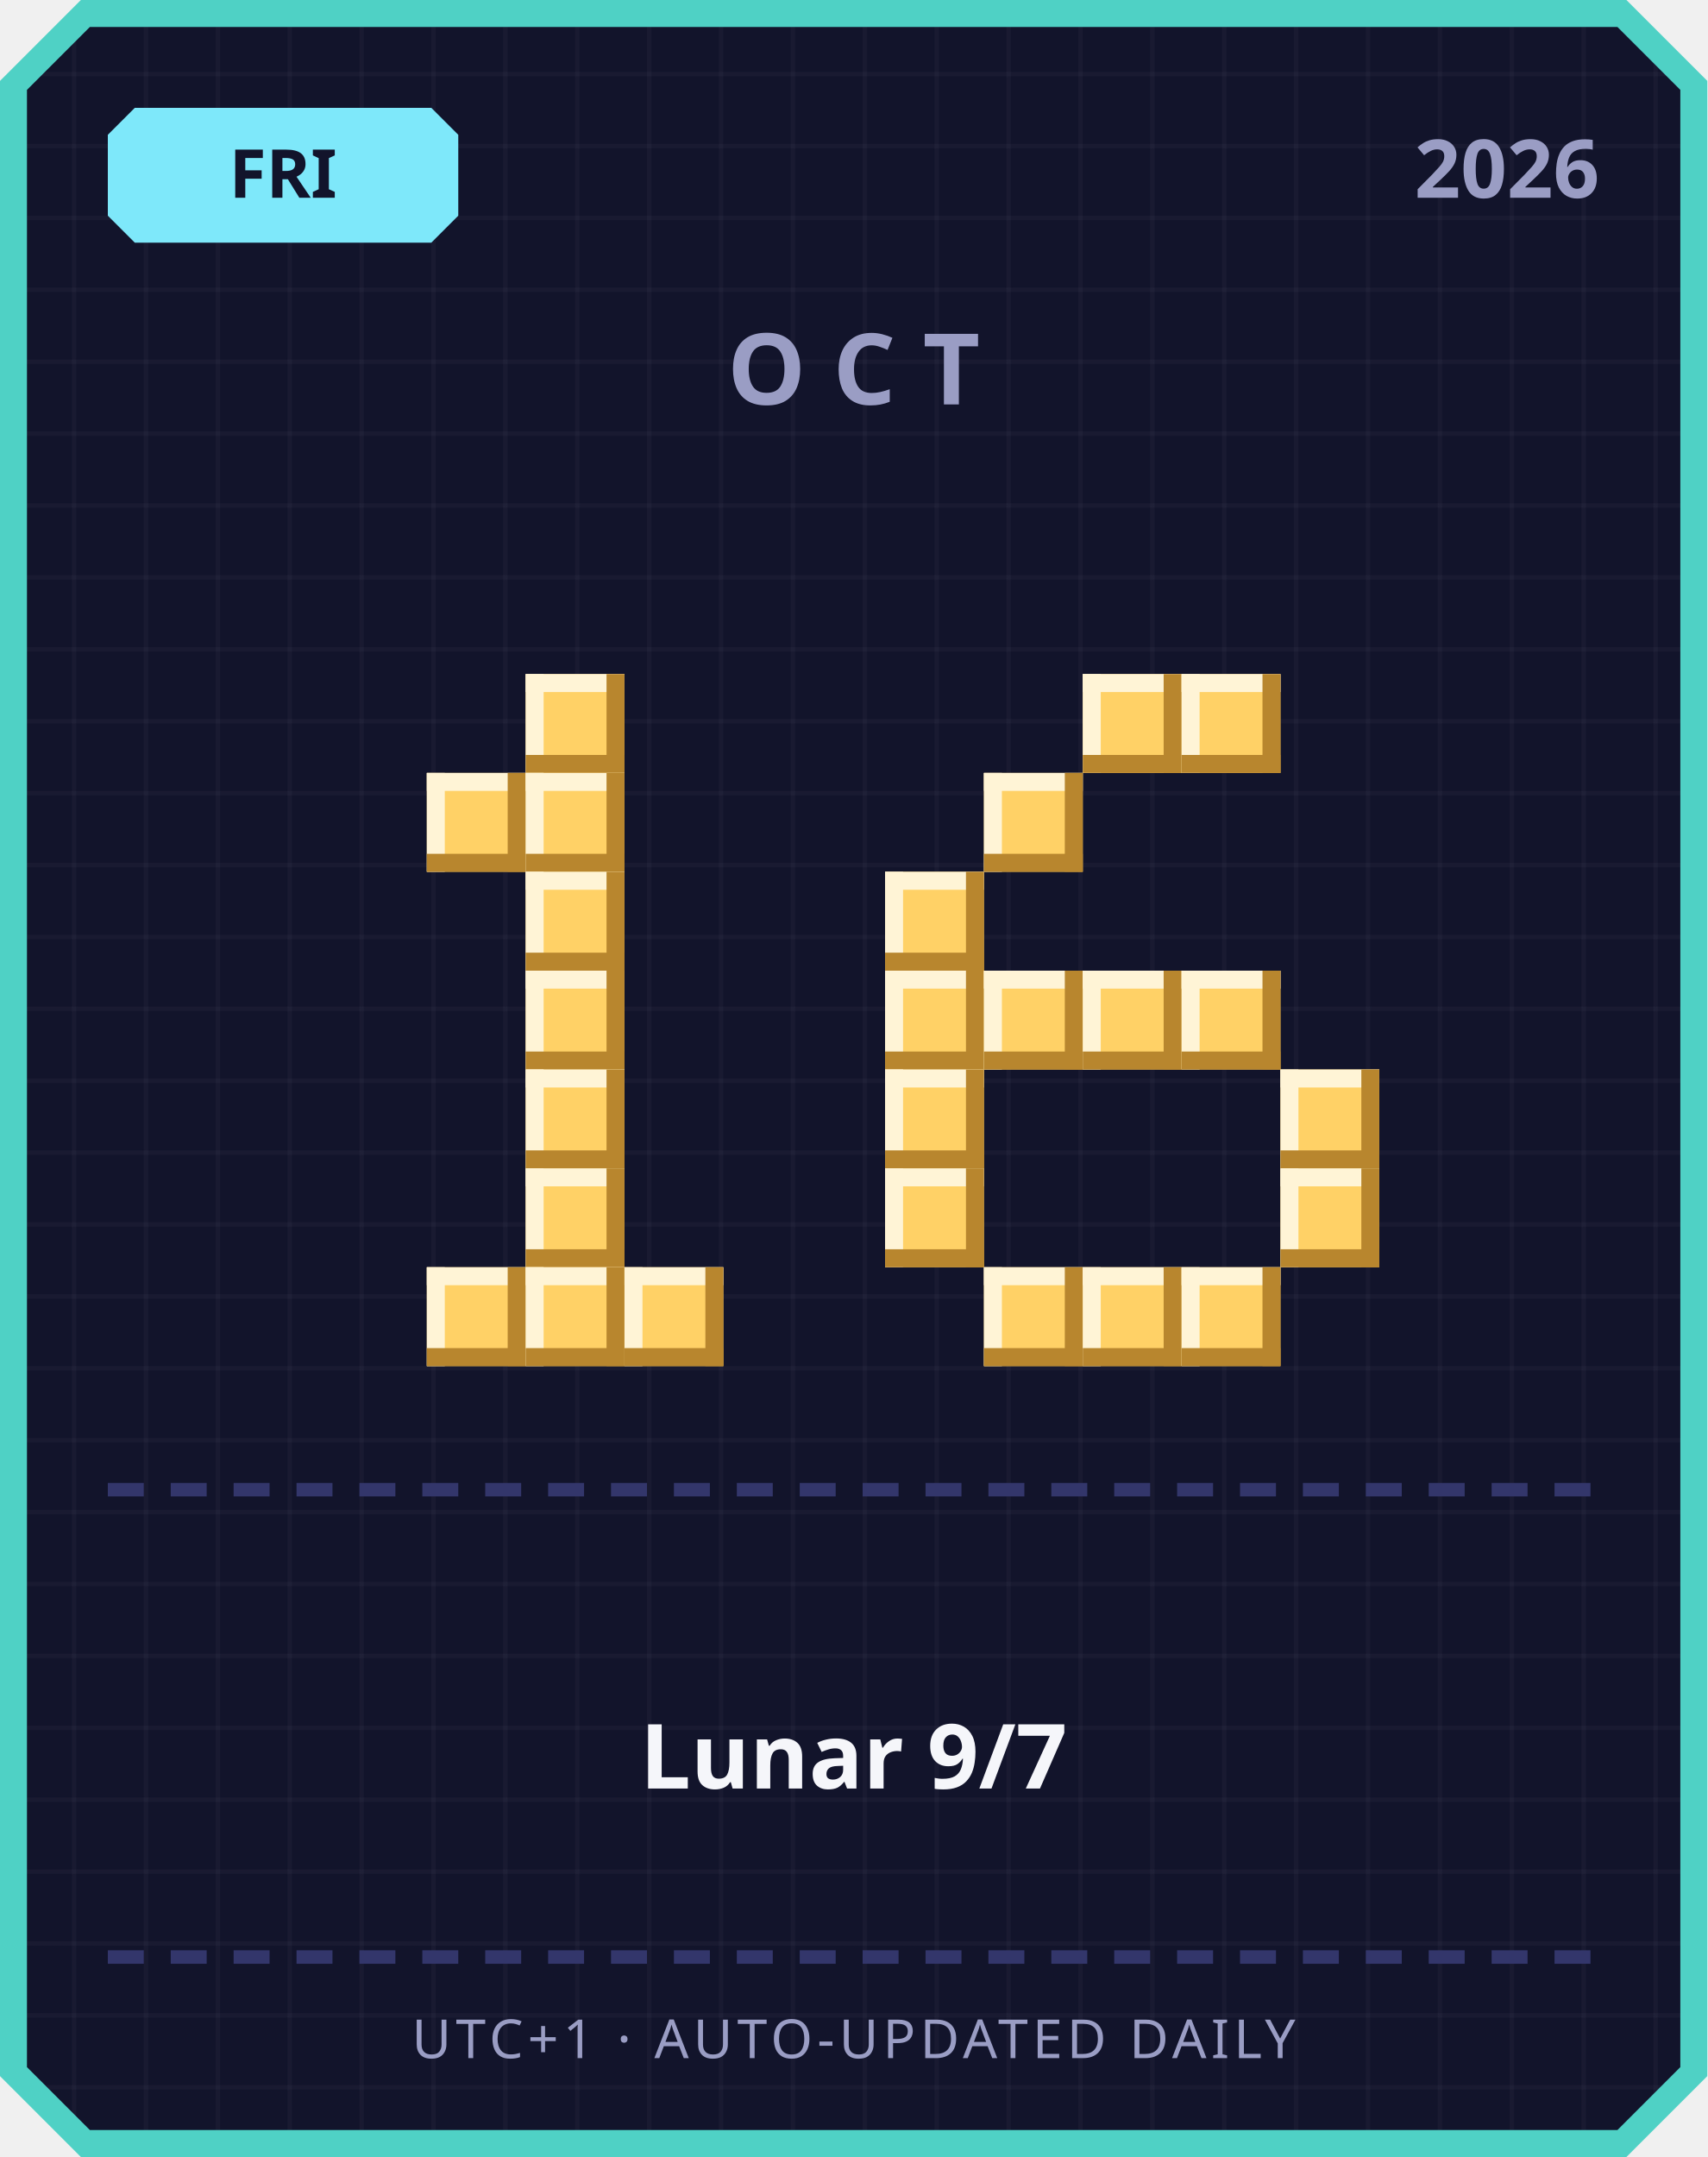
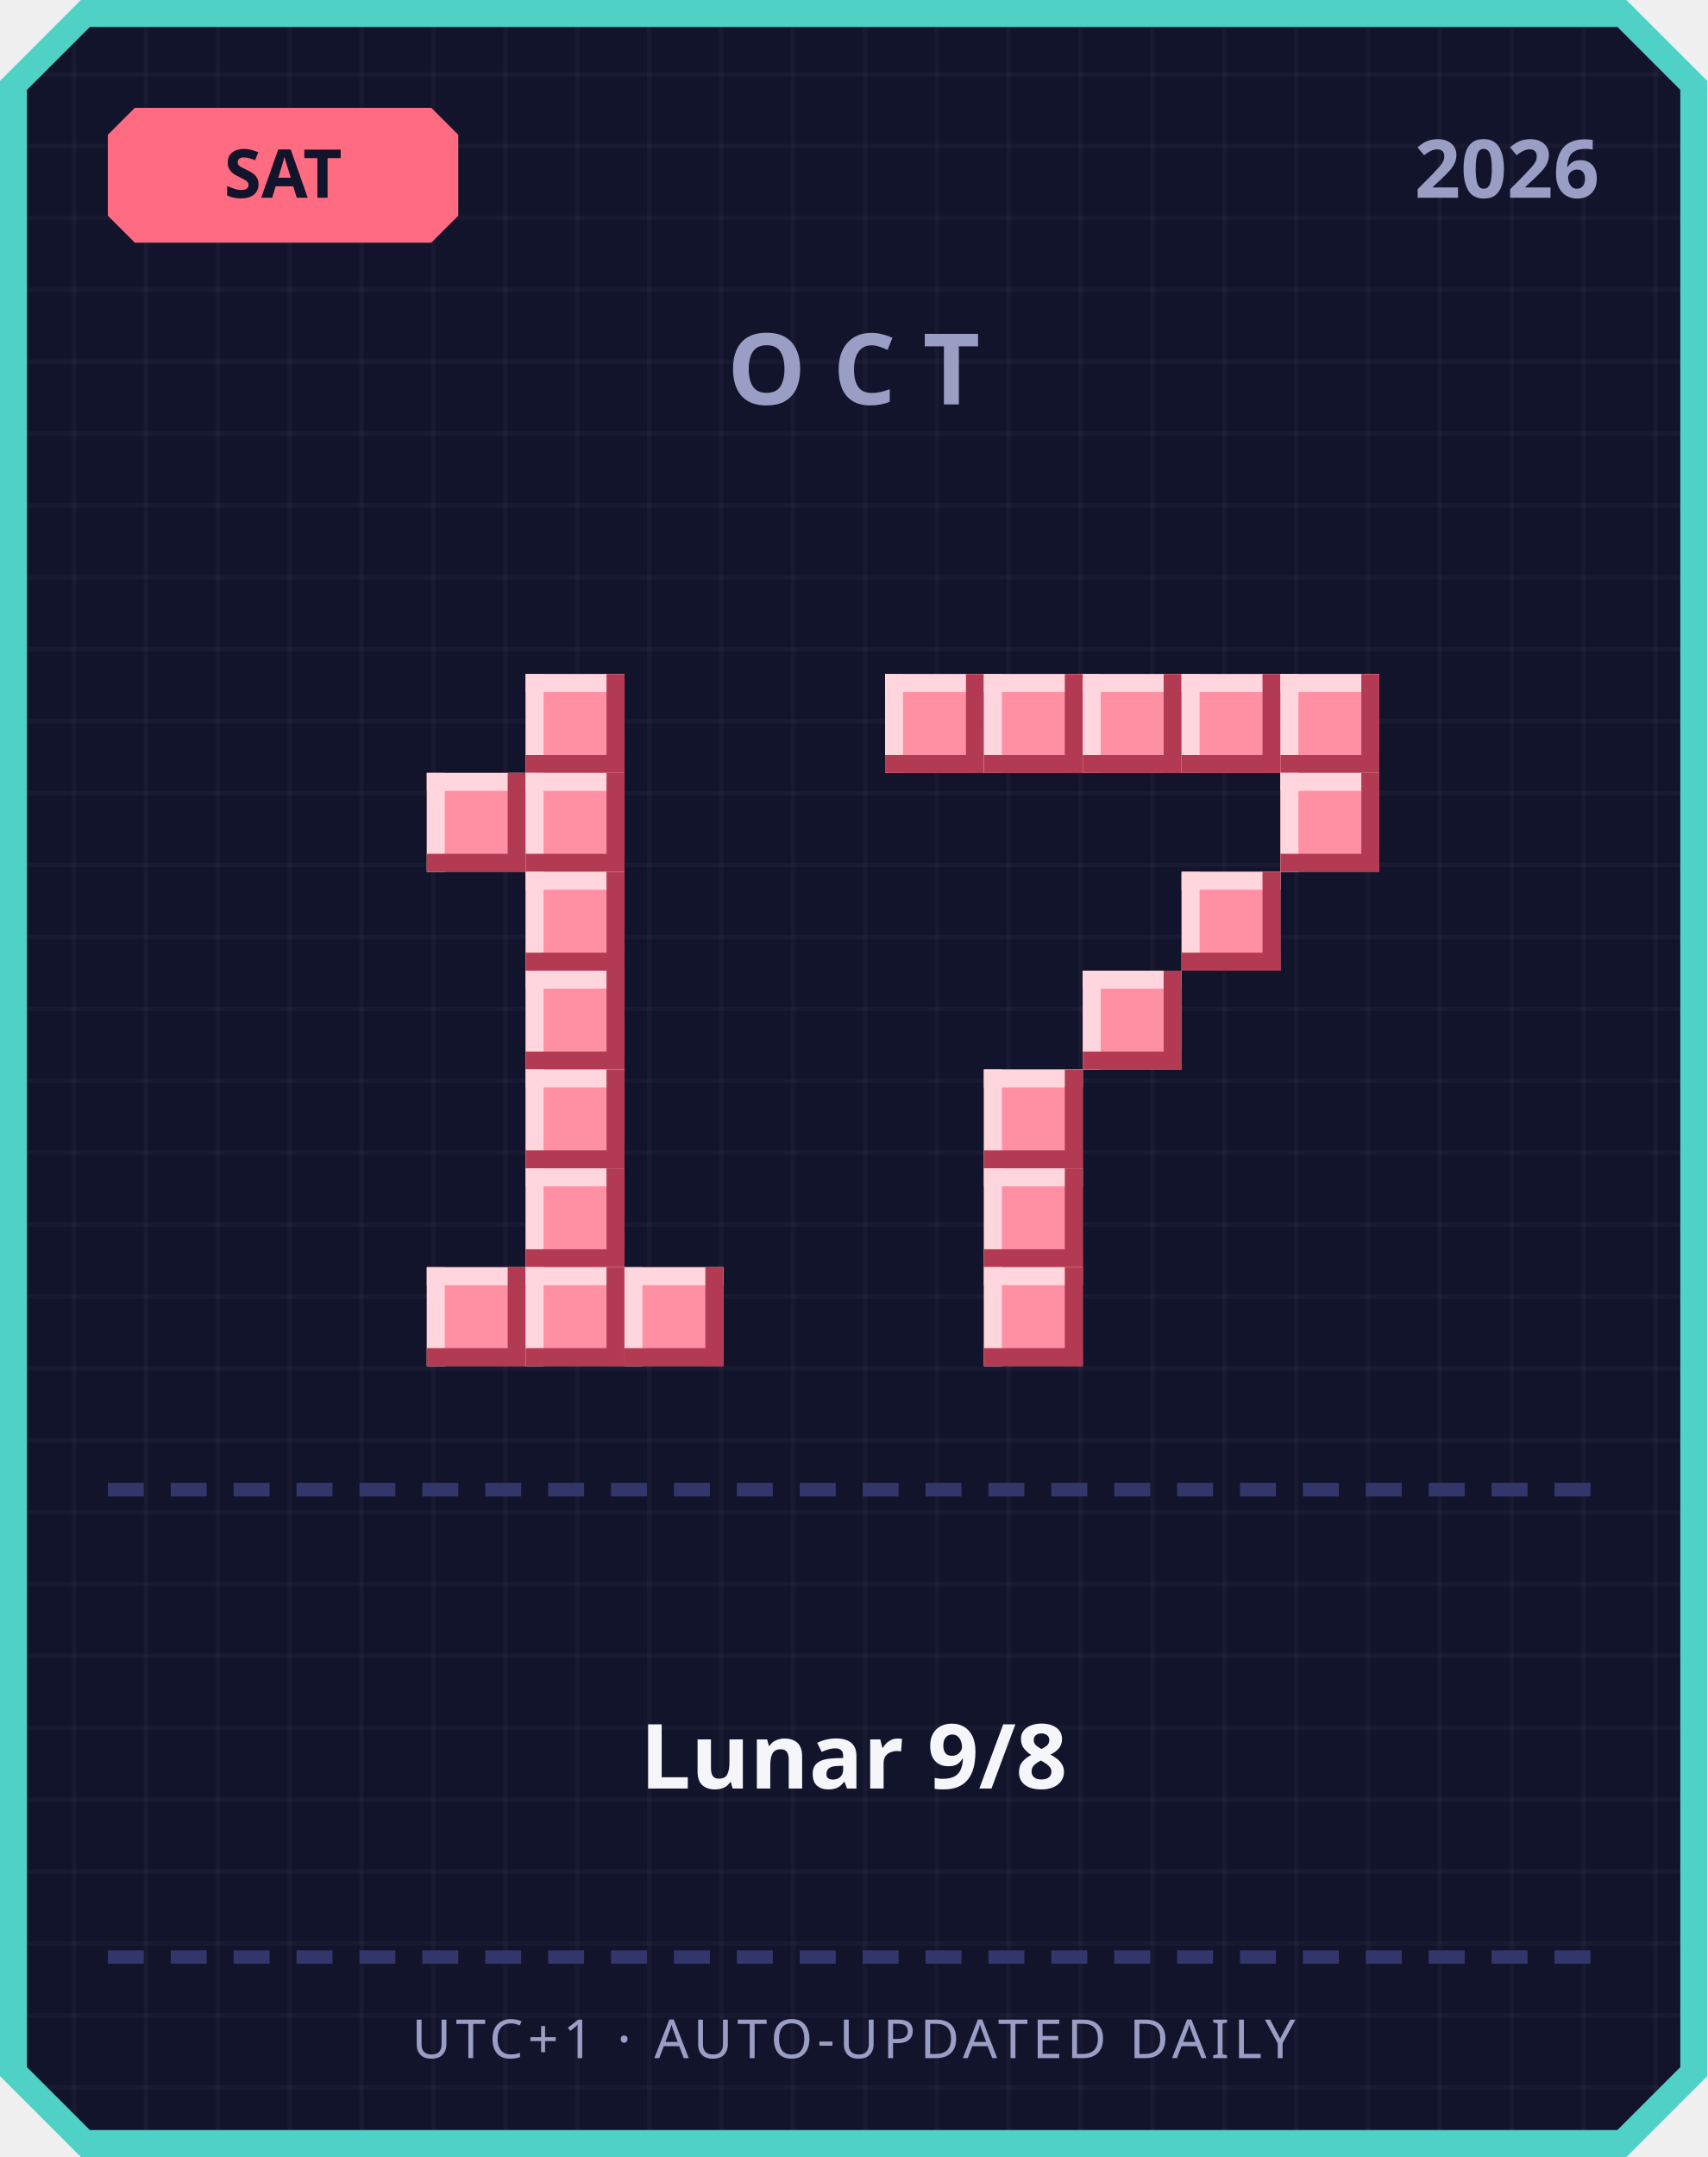
<svg xmlns="http://www.w3.org/2000/svg" width="380" height="480" viewBox="0 0 380 480">
  <defs>
    <pattern id="grid" width="16" height="16" patternUnits="userSpaceOnUse">
      <rect width="16" height="16" fill="#12142b" />
      <rect width="1" height="16" fill="#ffffff" opacity="0.03" />
      <rect width="16" height="1" fill="#ffffff" opacity="0.03" />
    </pattern>
  </defs>
  <path d="M 18,0 L 362,0 L 380,18 L 380,462 L 362,480 L 18,480 L 0,462 L 0,18 Z" fill="#4fd1c5" />
  <path d="M 20,6 L 360,6 L 374,20 L 374,460 L 360,474 L 20,474 L 6,460 L 6,20 Z" fill="url(#grid)" />
-   <path d="M 30,24 L 96,24 L 102,30 L 102,48 L 96,54 L 30,54 L 24,48 L 24,30 Z" fill="#7ee8fa" />
-   <text x="63" y="44" text-anchor="middle" font-family="'Segoe UI', sans-serif" font-size="15" font-weight="700" fill="#12142b">FRI</text>
+   <path d="M 30,24 L 96,24 L 102,30 L 102,48 L 96,54 L 30,54 L 24,48 L 24,30 Z" fill="#ff6b81" />
+   <text x="63" y="44" text-anchor="middle" font-family="'Segoe UI', sans-serif" font-size="15" font-weight="700" fill="#12142b">SAT</text>
  <text x="356" y="44" text-anchor="end" font-family="'Segoe UI', sans-serif" font-size="18" font-weight="700" fill="#9a9dc4">2026</text>
  <text x="190" y="90" text-anchor="middle" font-family="'Segoe UI', sans-serif" font-size="22" font-weight="700" letter-spacing="6" fill="#9a9dc4">OCT</text>
-   <rect x="117" y="150" width="22" height="22" fill="#ffd166" />
-   <rect x="117" y="150" width="22" height="4" fill="#fff4d6" />
-   <rect x="117" y="150" width="4" height="22" fill="#fff4d6" />
-   <rect x="117" y="168" width="22" height="4" fill="#b8862e" />
-   <rect x="135" y="150" width="4" height="22" fill="#b8862e" />
-   <rect x="95" y="172" width="22" height="22" fill="#ffd166" />
-   <rect x="95" y="172" width="22" height="4" fill="#fff4d6" />
-   <rect x="95" y="172" width="4" height="22" fill="#fff4d6" />
-   <rect x="95" y="190" width="22" height="4" fill="#b8862e" />
-   <rect x="113" y="172" width="4" height="22" fill="#b8862e" />
-   <rect x="117" y="172" width="22" height="22" fill="#ffd166" />
-   <rect x="117" y="172" width="22" height="4" fill="#fff4d6" />
-   <rect x="117" y="172" width="4" height="22" fill="#fff4d6" />
-   <rect x="117" y="190" width="22" height="4" fill="#b8862e" />
-   <rect x="135" y="172" width="4" height="22" fill="#b8862e" />
-   <rect x="117" y="194" width="22" height="22" fill="#ffd166" />
-   <rect x="117" y="194" width="22" height="4" fill="#fff4d6" />
-   <rect x="117" y="194" width="4" height="22" fill="#fff4d6" />
-   <rect x="117" y="212" width="22" height="4" fill="#b8862e" />
-   <rect x="135" y="194" width="4" height="22" fill="#b8862e" />
-   <rect x="117" y="216" width="22" height="22" fill="#ffd166" />
-   <rect x="117" y="216" width="22" height="4" fill="#fff4d6" />
-   <rect x="117" y="216" width="4" height="22" fill="#fff4d6" />
-   <rect x="117" y="234" width="22" height="4" fill="#b8862e" />
-   <rect x="135" y="216" width="4" height="22" fill="#b8862e" />
-   <rect x="117" y="238" width="22" height="22" fill="#ffd166" />
-   <rect x="117" y="238" width="22" height="4" fill="#fff4d6" />
-   <rect x="117" y="238" width="4" height="22" fill="#fff4d6" />
-   <rect x="117" y="256" width="22" height="4" fill="#b8862e" />
-   <rect x="135" y="238" width="4" height="22" fill="#b8862e" />
-   <rect x="117" y="260" width="22" height="22" fill="#ffd166" />
-   <rect x="117" y="260" width="22" height="4" fill="#fff4d6" />
-   <rect x="117" y="260" width="4" height="22" fill="#fff4d6" />
-   <rect x="117" y="278" width="22" height="4" fill="#b8862e" />
-   <rect x="135" y="260" width="4" height="22" fill="#b8862e" />
-   <rect x="95" y="282" width="22" height="22" fill="#ffd166" />
-   <rect x="95" y="282" width="22" height="4" fill="#fff4d6" />
-   <rect x="95" y="282" width="4" height="22" fill="#fff4d6" />
-   <rect x="95" y="300" width="22" height="4" fill="#b8862e" />
-   <rect x="113" y="282" width="4" height="22" fill="#b8862e" />
-   <rect x="117" y="282" width="22" height="22" fill="#ffd166" />
-   <rect x="117" y="282" width="22" height="4" fill="#fff4d6" />
-   <rect x="117" y="282" width="4" height="22" fill="#fff4d6" />
-   <rect x="117" y="300" width="22" height="4" fill="#b8862e" />
-   <rect x="135" y="282" width="4" height="22" fill="#b8862e" />
-   <rect x="139" y="282" width="22" height="22" fill="#ffd166" />
-   <rect x="139" y="282" width="22" height="4" fill="#fff4d6" />
-   <rect x="139" y="282" width="4" height="22" fill="#fff4d6" />
-   <rect x="139" y="300" width="22" height="4" fill="#b8862e" />
-   <rect x="157" y="282" width="4" height="22" fill="#b8862e" />
-   <rect x="241" y="150" width="22" height="22" fill="#ffd166" />
-   <rect x="241" y="150" width="22" height="4" fill="#fff4d6" />
-   <rect x="241" y="150" width="4" height="22" fill="#fff4d6" />
-   <rect x="241" y="168" width="22" height="4" fill="#b8862e" />
-   <rect x="259" y="150" width="4" height="22" fill="#b8862e" />
-   <rect x="263" y="150" width="22" height="22" fill="#ffd166" />
-   <rect x="263" y="150" width="22" height="4" fill="#fff4d6" />
-   <rect x="263" y="150" width="4" height="22" fill="#fff4d6" />
-   <rect x="263" y="168" width="22" height="4" fill="#b8862e" />
-   <rect x="281" y="150" width="4" height="22" fill="#b8862e" />
-   <rect x="219" y="172" width="22" height="22" fill="#ffd166" />
-   <rect x="219" y="172" width="22" height="4" fill="#fff4d6" />
-   <rect x="219" y="172" width="4" height="22" fill="#fff4d6" />
-   <rect x="219" y="190" width="22" height="4" fill="#b8862e" />
-   <rect x="237" y="172" width="4" height="22" fill="#b8862e" />
-   <rect x="197" y="194" width="22" height="22" fill="#ffd166" />
-   <rect x="197" y="194" width="22" height="4" fill="#fff4d6" />
-   <rect x="197" y="194" width="4" height="22" fill="#fff4d6" />
-   <rect x="197" y="212" width="22" height="4" fill="#b8862e" />
-   <rect x="215" y="194" width="4" height="22" fill="#b8862e" />
-   <rect x="197" y="216" width="22" height="22" fill="#ffd166" />
-   <rect x="197" y="216" width="22" height="4" fill="#fff4d6" />
-   <rect x="197" y="216" width="4" height="22" fill="#fff4d6" />
-   <rect x="197" y="234" width="22" height="4" fill="#b8862e" />
-   <rect x="215" y="216" width="4" height="22" fill="#b8862e" />
-   <rect x="219" y="216" width="22" height="22" fill="#ffd166" />
-   <rect x="219" y="216" width="22" height="4" fill="#fff4d6" />
-   <rect x="219" y="216" width="4" height="22" fill="#fff4d6" />
-   <rect x="219" y="234" width="22" height="4" fill="#b8862e" />
-   <rect x="237" y="216" width="4" height="22" fill="#b8862e" />
-   <rect x="241" y="216" width="22" height="22" fill="#ffd166" />
-   <rect x="241" y="216" width="22" height="4" fill="#fff4d6" />
-   <rect x="241" y="216" width="4" height="22" fill="#fff4d6" />
-   <rect x="241" y="234" width="22" height="4" fill="#b8862e" />
-   <rect x="259" y="216" width="4" height="22" fill="#b8862e" />
-   <rect x="263" y="216" width="22" height="22" fill="#ffd166" />
-   <rect x="263" y="216" width="22" height="4" fill="#fff4d6" />
-   <rect x="263" y="216" width="4" height="22" fill="#fff4d6" />
-   <rect x="263" y="234" width="22" height="4" fill="#b8862e" />
-   <rect x="281" y="216" width="4" height="22" fill="#b8862e" />
-   <rect x="197" y="238" width="22" height="22" fill="#ffd166" />
-   <rect x="197" y="238" width="22" height="4" fill="#fff4d6" />
-   <rect x="197" y="238" width="4" height="22" fill="#fff4d6" />
-   <rect x="197" y="256" width="22" height="4" fill="#b8862e" />
-   <rect x="215" y="238" width="4" height="22" fill="#b8862e" />
-   <rect x="285" y="238" width="22" height="22" fill="#ffd166" />
-   <rect x="285" y="238" width="22" height="4" fill="#fff4d6" />
-   <rect x="285" y="238" width="4" height="22" fill="#fff4d6" />
-   <rect x="285" y="256" width="22" height="4" fill="#b8862e" />
-   <rect x="303" y="238" width="4" height="22" fill="#b8862e" />
-   <rect x="197" y="260" width="22" height="22" fill="#ffd166" />
-   <rect x="197" y="260" width="22" height="4" fill="#fff4d6" />
-   <rect x="197" y="260" width="4" height="22" fill="#fff4d6" />
-   <rect x="197" y="278" width="22" height="4" fill="#b8862e" />
-   <rect x="215" y="260" width="4" height="22" fill="#b8862e" />
-   <rect x="285" y="260" width="22" height="22" fill="#ffd166" />
-   <rect x="285" y="260" width="22" height="4" fill="#fff4d6" />
-   <rect x="285" y="260" width="4" height="22" fill="#fff4d6" />
-   <rect x="285" y="278" width="22" height="4" fill="#b8862e" />
-   <rect x="303" y="260" width="4" height="22" fill="#b8862e" />
-   <rect x="219" y="282" width="22" height="22" fill="#ffd166" />
-   <rect x="219" y="282" width="22" height="4" fill="#fff4d6" />
-   <rect x="219" y="282" width="4" height="22" fill="#fff4d6" />
-   <rect x="219" y="300" width="22" height="4" fill="#b8862e" />
-   <rect x="237" y="282" width="4" height="22" fill="#b8862e" />
-   <rect x="241" y="282" width="22" height="22" fill="#ffd166" />
-   <rect x="241" y="282" width="22" height="4" fill="#fff4d6" />
-   <rect x="241" y="282" width="4" height="22" fill="#fff4d6" />
-   <rect x="241" y="300" width="22" height="4" fill="#b8862e" />
-   <rect x="259" y="282" width="4" height="22" fill="#b8862e" />
-   <rect x="263" y="282" width="22" height="22" fill="#ffd166" />
-   <rect x="263" y="282" width="22" height="4" fill="#fff4d6" />
-   <rect x="263" y="282" width="4" height="22" fill="#fff4d6" />
-   <rect x="263" y="300" width="22" height="4" fill="#b8862e" />
-   <rect x="281" y="282" width="4" height="22" fill="#b8862e" />
+   <rect x="117" y="150" width="22" height="22" fill="#ff8fa3" />
+   <rect x="117" y="150" width="22" height="4" fill="#ffd6dd" />
+   <rect x="117" y="150" width="4" height="22" fill="#ffd6dd" />
+   <rect x="117" y="168" width="22" height="4" fill="#b23a52" />
+   <rect x="135" y="150" width="4" height="22" fill="#b23a52" />
+   <rect x="95" y="172" width="22" height="22" fill="#ff8fa3" />
+   <rect x="95" y="172" width="22" height="4" fill="#ffd6dd" />
+   <rect x="95" y="172" width="4" height="22" fill="#ffd6dd" />
+   <rect x="95" y="190" width="22" height="4" fill="#b23a52" />
+   <rect x="113" y="172" width="4" height="22" fill="#b23a52" />
+   <rect x="117" y="172" width="22" height="22" fill="#ff8fa3" />
+   <rect x="117" y="172" width="22" height="4" fill="#ffd6dd" />
+   <rect x="117" y="172" width="4" height="22" fill="#ffd6dd" />
+   <rect x="117" y="190" width="22" height="4" fill="#b23a52" />
+   <rect x="135" y="172" width="4" height="22" fill="#b23a52" />
+   <rect x="117" y="194" width="22" height="22" fill="#ff8fa3" />
+   <rect x="117" y="194" width="22" height="4" fill="#ffd6dd" />
+   <rect x="117" y="194" width="4" height="22" fill="#ffd6dd" />
+   <rect x="117" y="212" width="22" height="4" fill="#b23a52" />
+   <rect x="135" y="194" width="4" height="22" fill="#b23a52" />
+   <rect x="117" y="216" width="22" height="22" fill="#ff8fa3" />
+   <rect x="117" y="216" width="22" height="4" fill="#ffd6dd" />
+   <rect x="117" y="216" width="4" height="22" fill="#ffd6dd" />
+   <rect x="117" y="234" width="22" height="4" fill="#b23a52" />
+   <rect x="135" y="216" width="4" height="22" fill="#b23a52" />
+   <rect x="117" y="238" width="22" height="22" fill="#ff8fa3" />
+   <rect x="117" y="238" width="22" height="4" fill="#ffd6dd" />
+   <rect x="117" y="238" width="4" height="22" fill="#ffd6dd" />
+   <rect x="117" y="256" width="22" height="4" fill="#b23a52" />
+   <rect x="135" y="238" width="4" height="22" fill="#b23a52" />
+   <rect x="117" y="260" width="22" height="22" fill="#ff8fa3" />
+   <rect x="117" y="260" width="22" height="4" fill="#ffd6dd" />
+   <rect x="117" y="260" width="4" height="22" fill="#ffd6dd" />
+   <rect x="117" y="278" width="22" height="4" fill="#b23a52" />
+   <rect x="135" y="260" width="4" height="22" fill="#b23a52" />
+   <rect x="95" y="282" width="22" height="22" fill="#ff8fa3" />
+   <rect x="95" y="282" width="22" height="4" fill="#ffd6dd" />
+   <rect x="95" y="282" width="4" height="22" fill="#ffd6dd" />
+   <rect x="95" y="300" width="22" height="4" fill="#b23a52" />
+   <rect x="113" y="282" width="4" height="22" fill="#b23a52" />
+   <rect x="117" y="282" width="22" height="22" fill="#ff8fa3" />
+   <rect x="117" y="282" width="22" height="4" fill="#ffd6dd" />
+   <rect x="117" y="282" width="4" height="22" fill="#ffd6dd" />
+   <rect x="117" y="300" width="22" height="4" fill="#b23a52" />
+   <rect x="135" y="282" width="4" height="22" fill="#b23a52" />
+   <rect x="139" y="282" width="22" height="22" fill="#ff8fa3" />
+   <rect x="139" y="282" width="22" height="4" fill="#ffd6dd" />
+   <rect x="139" y="282" width="4" height="22" fill="#ffd6dd" />
+   <rect x="139" y="300" width="22" height="4" fill="#b23a52" />
+   <rect x="157" y="282" width="4" height="22" fill="#b23a52" />
+   <rect x="197" y="150" width="22" height="22" fill="#ff8fa3" />
+   <rect x="197" y="150" width="22" height="4" fill="#ffd6dd" />
+   <rect x="197" y="150" width="4" height="22" fill="#ffd6dd" />
+   <rect x="197" y="168" width="22" height="4" fill="#b23a52" />
+   <rect x="215" y="150" width="4" height="22" fill="#b23a52" />
+   <rect x="219" y="150" width="22" height="22" fill="#ff8fa3" />
+   <rect x="219" y="150" width="22" height="4" fill="#ffd6dd" />
+   <rect x="219" y="150" width="4" height="22" fill="#ffd6dd" />
+   <rect x="219" y="168" width="22" height="4" fill="#b23a52" />
+   <rect x="237" y="150" width="4" height="22" fill="#b23a52" />
+   <rect x="241" y="150" width="22" height="22" fill="#ff8fa3" />
+   <rect x="241" y="150" width="22" height="4" fill="#ffd6dd" />
+   <rect x="241" y="150" width="4" height="22" fill="#ffd6dd" />
+   <rect x="241" y="168" width="22" height="4" fill="#b23a52" />
+   <rect x="259" y="150" width="4" height="22" fill="#b23a52" />
+   <rect x="263" y="150" width="22" height="22" fill="#ff8fa3" />
+   <rect x="263" y="150" width="22" height="4" fill="#ffd6dd" />
+   <rect x="263" y="150" width="4" height="22" fill="#ffd6dd" />
+   <rect x="263" y="168" width="22" height="4" fill="#b23a52" />
+   <rect x="281" y="150" width="4" height="22" fill="#b23a52" />
+   <rect x="285" y="150" width="22" height="22" fill="#ff8fa3" />
+   <rect x="285" y="150" width="22" height="4" fill="#ffd6dd" />
+   <rect x="285" y="150" width="4" height="22" fill="#ffd6dd" />
+   <rect x="285" y="168" width="22" height="4" fill="#b23a52" />
+   <rect x="303" y="150" width="4" height="22" fill="#b23a52" />
+   <rect x="285" y="172" width="22" height="22" fill="#ff8fa3" />
+   <rect x="285" y="172" width="22" height="4" fill="#ffd6dd" />
+   <rect x="285" y="172" width="4" height="22" fill="#ffd6dd" />
+   <rect x="285" y="190" width="22" height="4" fill="#b23a52" />
+   <rect x="303" y="172" width="4" height="22" fill="#b23a52" />
+   <rect x="263" y="194" width="22" height="22" fill="#ff8fa3" />
+   <rect x="263" y="194" width="22" height="4" fill="#ffd6dd" />
+   <rect x="263" y="194" width="4" height="22" fill="#ffd6dd" />
+   <rect x="263" y="212" width="22" height="4" fill="#b23a52" />
+   <rect x="281" y="194" width="4" height="22" fill="#b23a52" />
+   <rect x="241" y="216" width="22" height="22" fill="#ff8fa3" />
+   <rect x="241" y="216" width="22" height="4" fill="#ffd6dd" />
+   <rect x="241" y="216" width="4" height="22" fill="#ffd6dd" />
+   <rect x="241" y="234" width="22" height="4" fill="#b23a52" />
+   <rect x="259" y="216" width="4" height="22" fill="#b23a52" />
+   <rect x="219" y="238" width="22" height="22" fill="#ff8fa3" />
+   <rect x="219" y="238" width="22" height="4" fill="#ffd6dd" />
+   <rect x="219" y="238" width="4" height="22" fill="#ffd6dd" />
+   <rect x="219" y="256" width="22" height="4" fill="#b23a52" />
+   <rect x="237" y="238" width="4" height="22" fill="#b23a52" />
+   <rect x="219" y="260" width="22" height="22" fill="#ff8fa3" />
+   <rect x="219" y="260" width="22" height="4" fill="#ffd6dd" />
+   <rect x="219" y="260" width="4" height="22" fill="#ffd6dd" />
+   <rect x="219" y="278" width="22" height="4" fill="#b23a52" />
+   <rect x="237" y="260" width="4" height="22" fill="#b23a52" />
+   <rect x="219" y="282" width="22" height="22" fill="#ff8fa3" />
+   <rect x="219" y="282" width="22" height="4" fill="#ffd6dd" />
+   <rect x="219" y="282" width="4" height="22" fill="#ffd6dd" />
+   <rect x="219" y="300" width="22" height="4" fill="#b23a52" />
+   <rect x="237" y="282" width="4" height="22" fill="#b23a52" />
  <rect x="24" y="330" width="8" height="3" fill="#33366b" />
  <rect x="38" y="330" width="8" height="3" fill="#33366b" />
  <rect x="52" y="330" width="8" height="3" fill="#33366b" />
  <rect x="66" y="330" width="8" height="3" fill="#33366b" />
  <rect x="80" y="330" width="8" height="3" fill="#33366b" />
  <rect x="94" y="330" width="8" height="3" fill="#33366b" />
  <rect x="108" y="330" width="8" height="3" fill="#33366b" />
  <rect x="122" y="330" width="8" height="3" fill="#33366b" />
  <rect x="136" y="330" width="8" height="3" fill="#33366b" />
  <rect x="150" y="330" width="8" height="3" fill="#33366b" />
  <rect x="164" y="330" width="8" height="3" fill="#33366b" />
  <rect x="178" y="330" width="8" height="3" fill="#33366b" />
  <rect x="192" y="330" width="8" height="3" fill="#33366b" />
  <rect x="206" y="330" width="8" height="3" fill="#33366b" />
  <rect x="220" y="330" width="8" height="3" fill="#33366b" />
  <rect x="234" y="330" width="8" height="3" fill="#33366b" />
  <rect x="248" y="330" width="8" height="3" fill="#33366b" />
  <rect x="262" y="330" width="8" height="3" fill="#33366b" />
  <rect x="276" y="330" width="8" height="3" fill="#33366b" />
  <rect x="290" y="330" width="8" height="3" fill="#33366b" />
  <rect x="304" y="330" width="8" height="3" fill="#33366b" />
  <rect x="318" y="330" width="8" height="3" fill="#33366b" />
  <rect x="332" y="330" width="8" height="3" fill="#33366b" />
  <rect x="346" y="330" width="8" height="3" fill="#33366b" />
-   <text x="190" y="398" text-anchor="middle" font-family="'Segoe UI', 'Microsoft JhengHei', sans-serif" font-size="20" font-weight="700" fill="#f5f6fa">Lunar 9/7</text>
+   <text x="190" y="398" text-anchor="middle" font-family="'Segoe UI', 'Microsoft JhengHei', sans-serif" font-size="20" font-weight="700" fill="#f5f6fa">Lunar 9/8</text>
  <rect x="24" y="434" width="8" height="3" fill="#33366b" />
  <rect x="38" y="434" width="8" height="3" fill="#33366b" />
  <rect x="52" y="434" width="8" height="3" fill="#33366b" />
  <rect x="66" y="434" width="8" height="3" fill="#33366b" />
  <rect x="80" y="434" width="8" height="3" fill="#33366b" />
  <rect x="94" y="434" width="8" height="3" fill="#33366b" />
  <rect x="108" y="434" width="8" height="3" fill="#33366b" />
  <rect x="122" y="434" width="8" height="3" fill="#33366b" />
  <rect x="136" y="434" width="8" height="3" fill="#33366b" />
  <rect x="150" y="434" width="8" height="3" fill="#33366b" />
  <rect x="164" y="434" width="8" height="3" fill="#33366b" />
  <rect x="178" y="434" width="8" height="3" fill="#33366b" />
  <rect x="192" y="434" width="8" height="3" fill="#33366b" />
  <rect x="206" y="434" width="8" height="3" fill="#33366b" />
  <rect x="220" y="434" width="8" height="3" fill="#33366b" />
  <rect x="234" y="434" width="8" height="3" fill="#33366b" />
  <rect x="248" y="434" width="8" height="3" fill="#33366b" />
  <rect x="262" y="434" width="8" height="3" fill="#33366b" />
  <rect x="276" y="434" width="8" height="3" fill="#33366b" />
  <rect x="290" y="434" width="8" height="3" fill="#33366b" />
  <rect x="304" y="434" width="8" height="3" fill="#33366b" />
  <rect x="318" y="434" width="8" height="3" fill="#33366b" />
  <rect x="332" y="434" width="8" height="3" fill="#33366b" />
  <rect x="346" y="434" width="8" height="3" fill="#33366b" />
  <text x="190" y="458" text-anchor="middle" font-family="'Segoe UI', sans-serif" font-size="12" letter-spacing="1" fill="#9a9dc4">UTC+1 · AUTO-UPDATED DAILY</text>
</svg>
